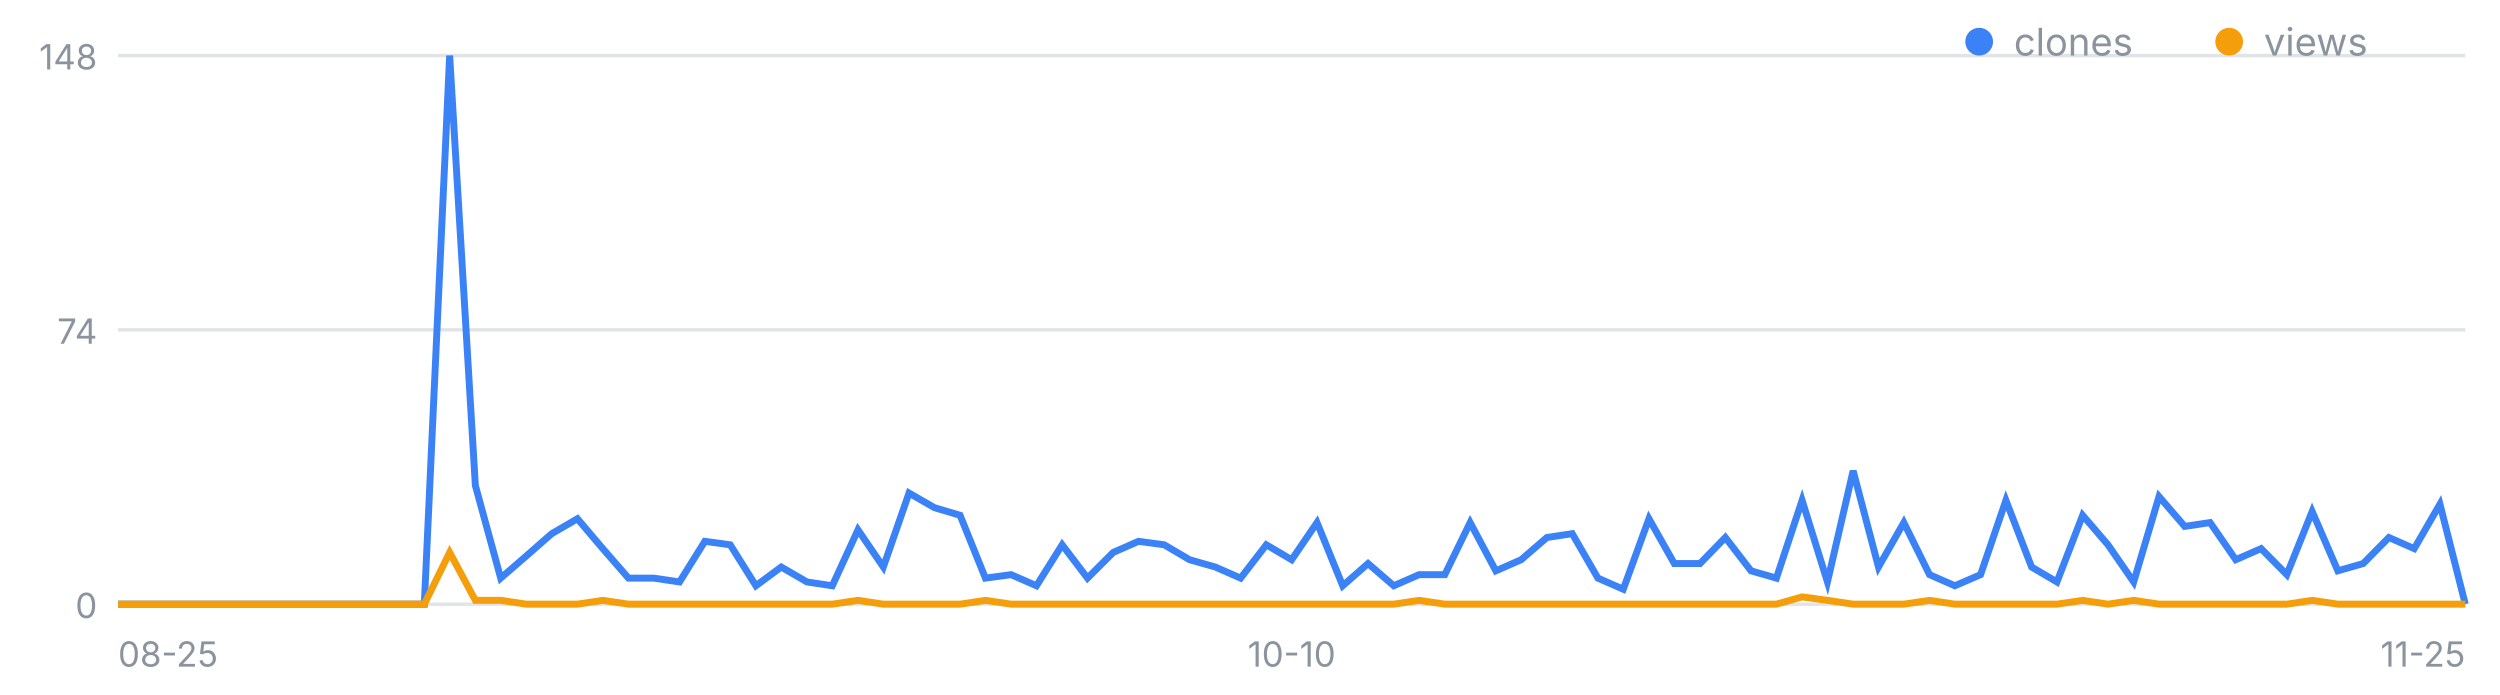
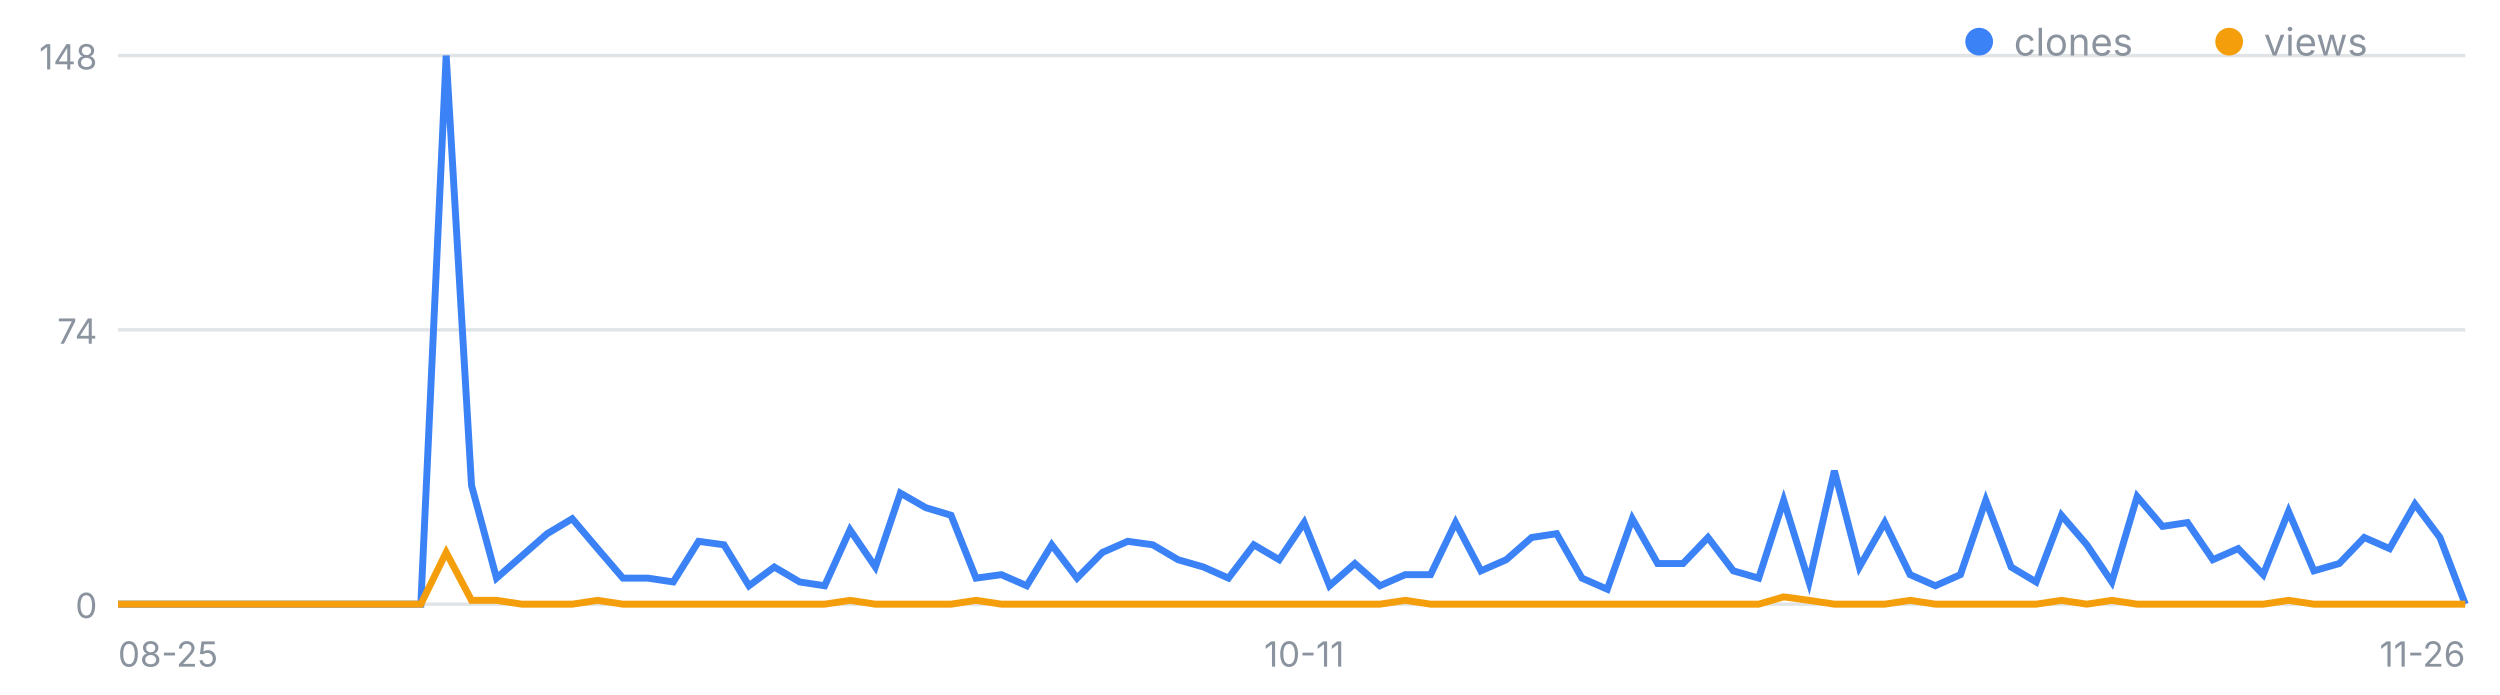
<svg xmlns="http://www.w3.org/2000/svg" width="720" height="200" viewBox="0 0 720 200" font-family="-apple-system,Segoe UI,sans-serif" role="img" aria-label="일별 클론·조회 추이">
  <line x1="34" y1="174.0" x2="710" y2="174.0" stroke="#8b949e" stroke-opacity=".25" />
  <text x="28" y="178.0" font-size="10" fill="#8b949e" text-anchor="end">0</text>
  <line x1="34" y1="95.0" x2="710" y2="95.0" stroke="#8b949e" stroke-opacity=".25" />
  <text x="28" y="99.0" font-size="10" fill="#8b949e" text-anchor="end">74</text>
  <line x1="34" y1="16.0" x2="710" y2="16.0" stroke="#8b949e" stroke-opacity=".25" />
  <text x="28" y="20.0" font-size="10" fill="#8b949e" text-anchor="end">148</text>
  <text x="34.0" y="192" font-size="10" fill="#8b949e" text-anchor="start">08-25</text>
-   <text x="372.0" y="192" font-size="10" fill="#8b949e" text-anchor="middle">10-10</text>
-   <text x="710.0" y="192" font-size="10" fill="#8b949e" text-anchor="end">11-25</text>
-   <polyline fill="none" stroke="#3b82f6" stroke-width="2" points="34.0,174.0 41.3,174.0 48.7,174.0 56.0,174.0 63.4,174.0 70.7,174.0 78.1,174.0 85.4,174.0 92.8,174.0 100.1,174.0 107.5,174.0 114.8,174.0 122.2,174.0 129.5,16.0 136.9,139.8 144.2,166.5 151.6,160.1 158.9,153.7 166.3,149.4 173.6,158.0 181.0,166.5 188.3,166.5 195.7,167.6 203.0,155.9 210.3,156.9 217.7,168.7 225.0,163.3 232.4,167.6 239.7,168.7 247.1,152.6 254.4,163.3 261.8,142.0 269.1,146.2 276.5,148.4 283.8,166.5 291.2,165.5 298.5,168.7 305.9,156.9 313.2,166.5 320.6,159.1 327.9,155.9 335.3,156.9 342.6,161.2 350.0,163.3 357.3,166.5 364.7,156.9 372.0,161.2 379.3,150.5 386.7,168.7 394.0,162.3 401.4,168.7 408.7,165.5 416.1,165.5 423.4,150.5 430.8,164.4 438.1,161.2 445.5,154.8 452.8,153.7 460.2,166.5 467.5,169.7 474.9,149.4 482.2,162.3 489.6,162.3 496.9,154.8 504.3,164.4 511.6,166.5 519.0,144.1 526.3,167.6 533.7,135.6 541.0,163.3 548.3,150.5 555.7,165.5 563.0,168.7 570.4,165.5 577.7,144.1 585.1,163.3 592.4,167.6 599.8,148.4 607.1,156.9 614.5,167.6 621.8,143.0 629.2,151.6 636.5,150.5 643.9,161.2 651.2,158.0 658.6,165.5 665.9,147.3 673.3,164.4 680.6,162.3 688.0,154.8 695.3,158.0 702.7,145.2 710.0,174.0" />
-   <polyline fill="none" stroke="#f59e0b" stroke-width="2" points="34.0,174.0 41.3,174.0 48.7,174.0 56.0,174.0 63.4,174.0 70.7,174.0 78.1,174.0 85.4,174.0 92.8,174.0 100.1,174.0 107.5,174.0 114.8,174.0 122.2,174.0 129.5,159.1 136.9,172.9 144.2,172.9 151.6,174.0 158.9,174.0 166.3,174.0 173.6,172.9 181.0,174.0 188.3,174.0 195.7,174.0 203.0,174.0 210.3,174.0 217.7,174.0 225.0,174.0 232.4,174.0 239.7,174.0 247.1,172.9 254.4,174.0 261.8,174.0 269.1,174.0 276.5,174.0 283.8,172.9 291.2,174.0 298.5,174.0 305.9,174.0 313.2,174.0 320.6,174.0 327.9,174.0 335.3,174.0 342.6,174.0 350.0,174.0 357.3,174.0 364.7,174.0 372.0,174.0 379.3,174.0 386.7,174.0 394.0,174.0 401.4,174.0 408.7,172.9 416.1,174.0 423.4,174.0 430.8,174.0 438.1,174.0 445.5,174.0 452.8,174.0 460.2,174.0 467.5,174.0 474.9,174.0 482.2,174.0 489.6,174.0 496.9,174.0 504.3,174.0 511.6,174.0 519.0,171.9 526.3,172.9 533.7,174.0 541.0,174.0 548.3,174.0 555.7,172.9 563.0,174.0 570.4,174.0 577.7,174.0 585.1,174.0 592.4,174.0 599.8,172.9 607.1,174.0 614.5,172.9 621.8,174.0 629.2,174.0 636.5,174.0 643.9,174.0 651.2,174.0 658.6,174.0 665.9,172.9 673.3,174.0 680.6,174.0 688.0,174.0 695.3,174.0 702.7,174.0 710.0,174.0" />
+   <text x="375.6" y="192" font-size="10" fill="#8b949e" text-anchor="middle">10-11</text>
+   <text x="710.0" y="192" font-size="10" fill="#8b949e" text-anchor="end">11-26</text>
+   <polyline fill="none" stroke="#3b82f6" stroke-width="2" points="34.0,174.0 41.3,174.0 48.5,174.0 55.8,174.0 63.1,174.0 70.3,174.0 77.6,174.0 84.9,174.0 92.2,174.0 99.4,174.0 106.7,174.0 114.0,174.0 121.2,174.0 128.5,16.0 135.8,139.8 143.0,166.5 150.3,160.1 157.6,153.7 164.8,149.4 172.1,158.0 179.4,166.5 186.6,166.5 193.9,167.6 201.2,155.9 208.5,156.9 215.7,168.7 223.0,163.3 230.3,167.6 237.5,168.7 244.8,152.6 252.1,163.3 259.3,142.0 266.6,146.2 273.9,148.4 281.1,166.5 288.4,165.5 295.7,168.7 302.9,156.9 310.2,166.5 317.5,159.1 324.8,155.9 332.0,156.9 339.3,161.2 346.6,163.3 353.8,166.5 361.1,156.9 368.4,161.2 375.6,150.5 382.9,168.7 390.2,162.3 397.4,168.7 404.7,165.5 412.0,165.5 419.2,150.5 426.5,164.4 433.8,161.2 441.1,154.8 448.3,153.7 455.6,166.5 462.9,169.7 470.1,149.4 477.4,162.3 484.7,162.3 491.9,154.8 499.2,164.4 506.5,166.5 513.7,144.1 521.0,167.6 528.3,135.6 535.5,163.3 542.8,150.5 550.1,165.5 557.4,168.7 564.6,165.5 571.9,144.1 579.2,163.3 586.4,167.6 593.7,148.4 601.0,156.9 608.2,167.6 615.5,143.0 622.8,151.6 630.0,150.5 637.3,161.2 644.6,158.0 651.8,165.5 659.1,147.3 666.4,164.4 673.7,162.3 680.9,154.8 688.2,158.0 695.5,145.2 702.7,154.8 710.0,174.0" />
+   <polyline fill="none" stroke="#f59e0b" stroke-width="2" points="34.0,174.0 41.3,174.0 48.5,174.0 55.8,174.0 63.1,174.0 70.3,174.0 77.6,174.0 84.9,174.0 92.2,174.0 99.4,174.0 106.7,174.0 114.0,174.0 121.2,174.0 128.5,159.1 135.8,172.9 143.0,172.9 150.3,174.0 157.6,174.0 164.8,174.0 172.1,172.9 179.4,174.0 186.6,174.0 193.9,174.0 201.2,174.0 208.5,174.0 215.7,174.0 223.0,174.0 230.3,174.0 237.5,174.0 244.8,172.9 252.1,174.0 259.3,174.0 266.6,174.0 273.9,174.0 281.1,172.9 288.4,174.0 295.7,174.0 302.9,174.0 310.2,174.0 317.5,174.0 324.8,174.0 332.0,174.0 339.3,174.0 346.6,174.0 353.8,174.0 361.1,174.0 368.4,174.0 375.6,174.0 382.9,174.0 390.2,174.0 397.4,174.0 404.7,172.9 412.0,174.0 419.2,174.0 426.5,174.0 433.8,174.0 441.1,174.0 448.3,174.0 455.6,174.0 462.9,174.0 470.1,174.0 477.4,174.0 484.7,174.0 491.9,174.0 499.2,174.0 506.5,174.0 513.7,171.9 521.0,172.9 528.3,174.0 535.5,174.0 542.8,174.0 550.1,172.9 557.4,174.0 564.6,174.0 571.9,174.0 579.2,174.0 586.4,174.0 593.7,172.9 601.0,174.0 608.2,172.9 615.5,174.0 622.8,174.0 630.0,174.0 637.3,174.0 644.6,174.0 651.8,174.0 659.1,172.9 666.4,174.0 673.7,174.0 680.9,174.0 688.2,174.0 695.5,174.0 702.7,174.0 710.0,174.0" />
  <circle cx="570" cy="12" r="4" fill="#3b82f6" />
  <text x="580" y="16" font-size="11" fill="#8b949e">clones</text>
  <circle cx="642" cy="12" r="4" fill="#f59e0b" />
  <text x="652" y="16" font-size="11" fill="#8b949e">views</text>
</svg>
